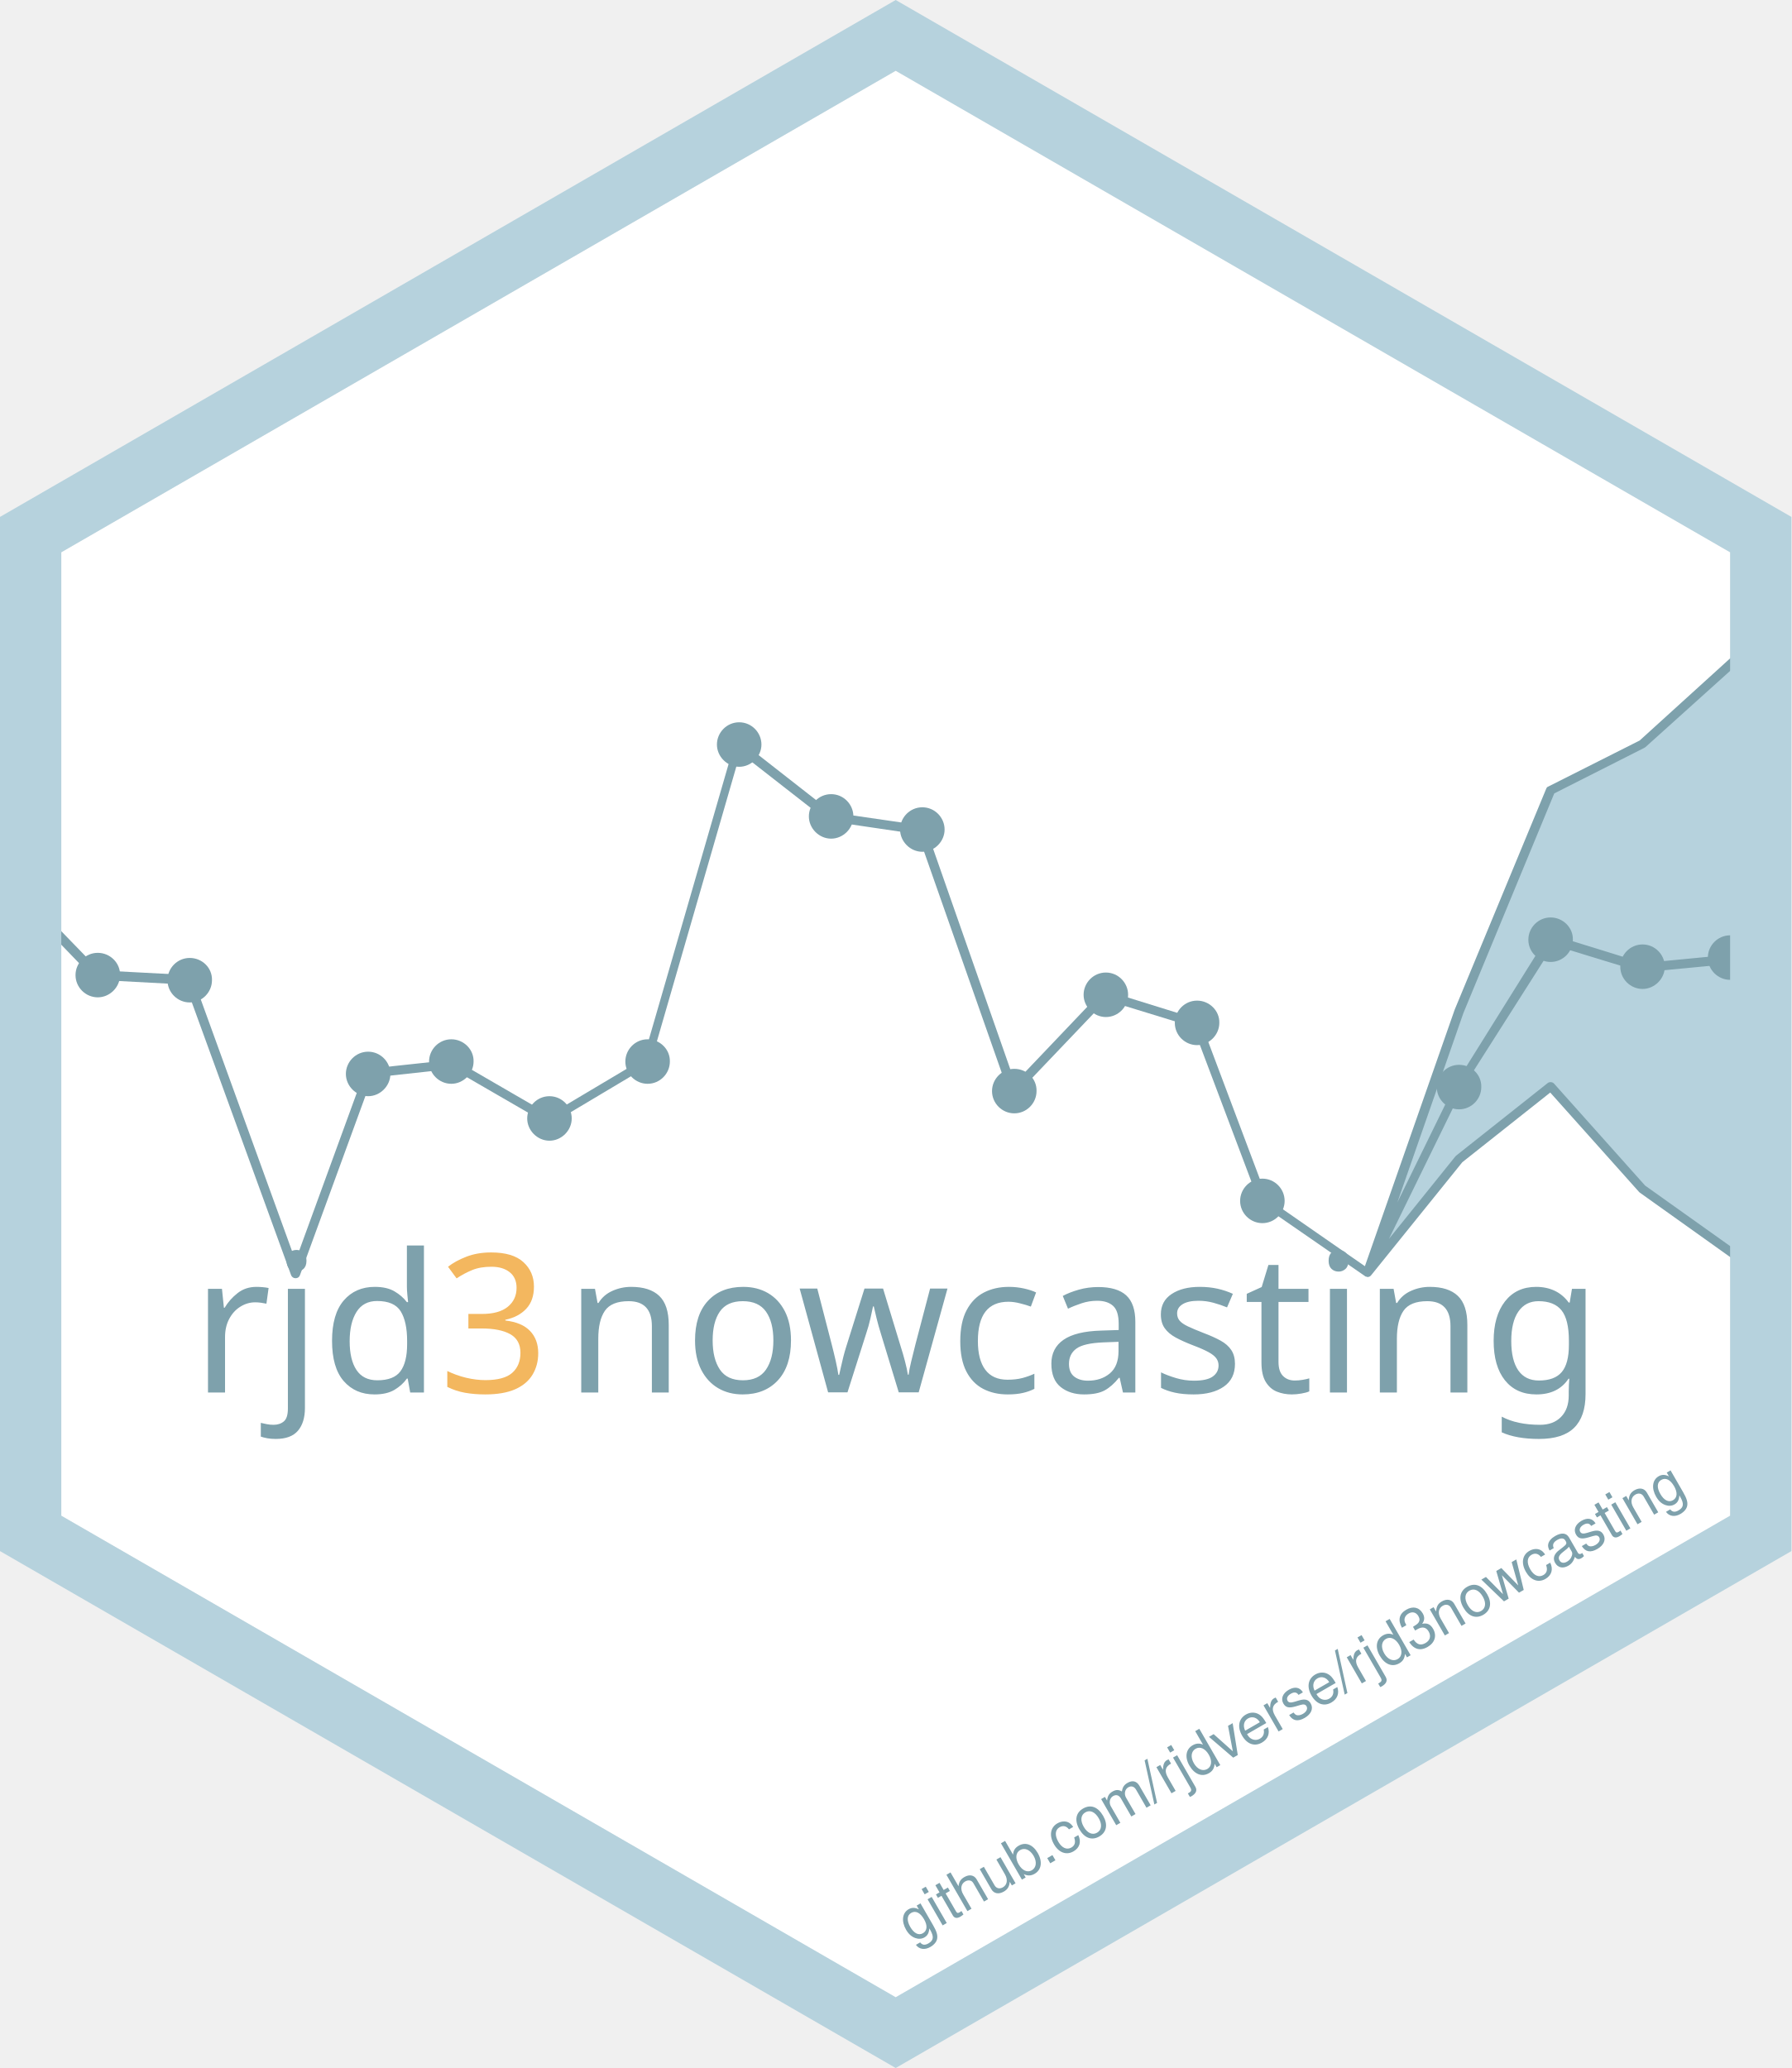
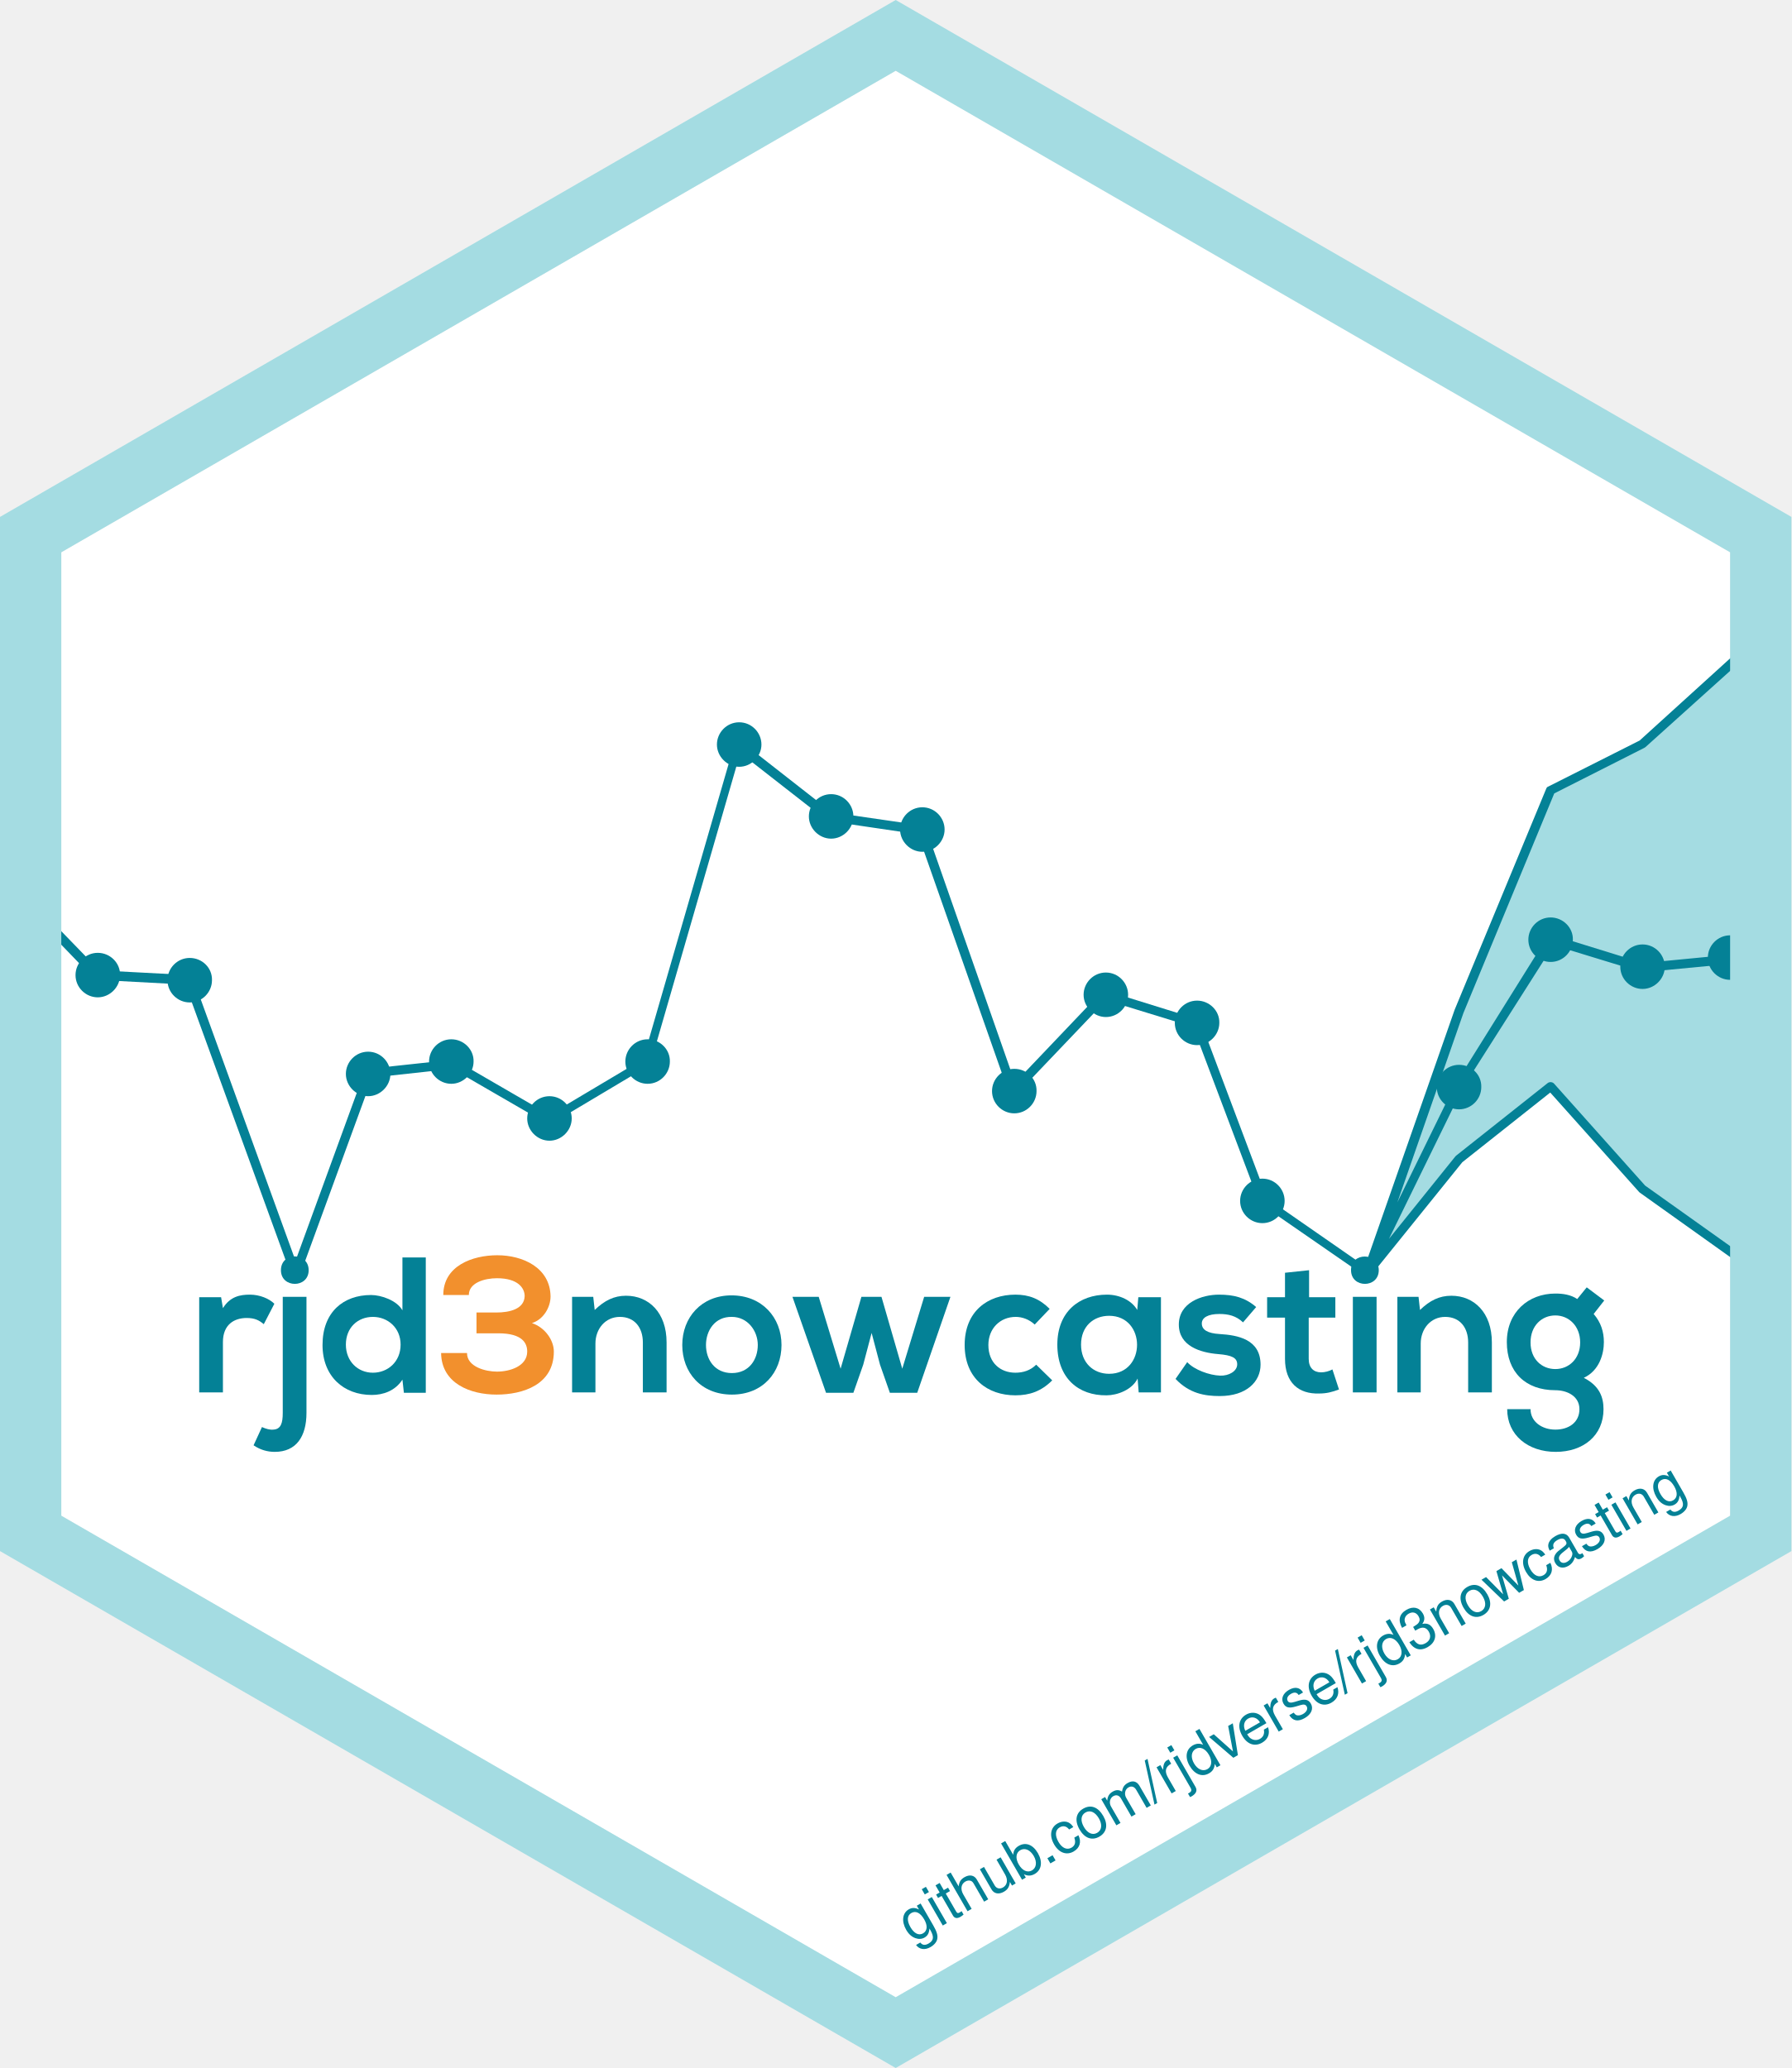
<svg xmlns="http://www.w3.org/2000/svg" version="1.1" x="0px" y="0px" viewBox="0 0 491 566.9" style="enable-background:new 0 0 491 566.9;" xml:space="preserve">
  <style type="text/css">
	.st0{fill:#FFFFFF;}
- 	.st1{fill:#7EA1AC;}
- 	.st2{fill:#B5D1DC;}
- 	.st3{fill:#F3B75F;}
- 	.st4{fill:#B6D2DD;}
- 	.st5{font-family:'NexaBold';}
- 	.st6{font-size:53.024px;}
- 	.st7{font-family:'Helvetica';}
- 	.st8{font-size:15.758px;}
+ 	.st1{fill:#F2902D;}
+ 	.st2{fill:#048196;}
+ 	.st3{fill:#A4DCE2;}
+ 	.st4{font-family:'Helvetica';}
+ 	.st5{font-size:15.758px;}
</style>
  <g id="Background">
    <polygon class="st0" points="245.5,547.6 16.8,415.5 16.8,151.4 245.5,19.4 474.2,151.4 474.2,415.5  " />
  </g>
  <g id="Graphique">
-     <polygon id="Confidence_interval" class="st4" points="374.8,349 399.9,277.1 425,216.5 450.1,203.9 475.2,181.1 475.2,344    450.1,326.1 425,298 399.9,317.9 374.8,349  " />
-     <path class="st1" d="M81,350.4C81,350.4,81,350.4,81,350.4c-0.5,0-1-0.3-1.2-0.8l-29-79.7l-24.3-1.3c-0.3,0-0.6-0.2-0.8-0.4   l-25.1-26c-0.5-0.5-0.5-1.3,0-1.8c0.5-0.5,1.3-0.5,1.8,0l24.8,25.6l24.6,1.3c0.5,0,0.9,0.3,1.1,0.8L81,345.6l18.9-51.8   c0.2-0.4,0.6-0.8,1-0.8l23.2-2.5c0.3,0,0.5,0,0.8,0.2l25.7,14.9l25.7-15.3l25-86.4c0.1-0.4,0.4-0.7,0.8-0.8   c0.4-0.1,0.8-0.1,1.1,0.2l24.8,19.4l24.8,3.6c0.5,0.1,0.8,0.4,1,0.8l24.4,69.7l23.7-24.9c0.3-0.3,0.8-0.5,1.3-0.3l25.1,7.8   c0.4,0.1,0.7,0.4,0.8,0.7l18.2,48.4l26.8,18.6l24.6-70.3l25.1-60.6c0.1-0.3,0.3-0.5,0.6-0.6l25-12.6l25-22.7   c0.5-0.5,1.3-0.4,1.8,0.1c0.5,0.5,0.4,1.3-0.1,1.8L451,204.8c-0.1,0.1-0.2,0.1-0.3,0.2L426,217.5l-24.9,60.2l-18.1,51.9l15.9-32.5   c0,0,0-0.1,0.1-0.1l25.1-40.2c0.3-0.5,0.9-0.7,1.4-0.5l24.9,7.7l24.9-2.4c0.7-0.1,1.3,0.4,1.4,1.1c0.1,0.7-0.4,1.3-1.1,1.4   l-25.1,2.4c-0.2,0-0.3,0-0.5,0l-24.2-7.4L401,298.1l-20.3,41.5l18.2-22.6c0.1-0.1,0.1-0.1,0.2-0.2l25.1-19.9   c0.5-0.4,1.3-0.3,1.7,0.1l25,28l25,17.8c0.6,0.4,0.7,1.2,0.3,1.7c-0.4,0.6-1.2,0.7-1.7,0.3l-25.1-17.9c-0.1-0.1-0.1-0.1-0.2-0.2   l-24.3-27.2l-24.1,19.1l-25,31c-0.1,0.1-0.1,0.1-0.2,0.2c-0.1,0.1-0.3,0.2-0.4,0.2c-0.2,0.1-0.4,0.1-0.6,0c-0.1,0-0.3-0.1-0.4-0.1   c0,0-0.1-0.1-0.1-0.1l-28.5-19.7c-0.2-0.1-0.4-0.3-0.5-0.6L327,281.5l-23.8-7.3L278.6,300c-0.3,0.3-0.7,0.5-1.2,0.4   c-0.4-0.1-0.8-0.4-0.9-0.8l-24.9-70.9l-24.4-3.6c-0.2,0-0.4-0.1-0.6-0.2l-23.7-18.5l-24.6,85.1c-0.1,0.3-0.3,0.6-0.6,0.7L151.2,308   c-0.4,0.2-0.9,0.2-1.3,0L124,293l-22,2.4l-19.8,54.2C82,350.1,81.6,350.4,81,350.4z" />
+     <polygon id="Confidence_interval" class="st3" points="374.8,349 399.9,277.1 425,216.5 450.1,203.9 475.2,181.1 475.2,344    450.1,326.1 425,298 399.9,317.9 374.8,349  " />
+     <path class="st2" d="M81,350.4C81,350.4,81,350.4,81,350.4c-0.5,0-1-0.3-1.2-0.8l-29-79.7l-24.3-1.3c-0.3,0-0.6-0.2-0.8-0.4   l-25.1-26c-0.5-0.5-0.5-1.3,0-1.8c0.5-0.5,1.3-0.5,1.8,0l24.8,25.6l24.6,1.3c0.5,0,0.9,0.3,1.1,0.8L81,345.6l18.9-51.8   c0.2-0.4,0.6-0.8,1-0.8l23.2-2.5c0.3,0,0.5,0,0.8,0.2l25.7,14.9l25.7-15.3l25-86.4c0.1-0.4,0.4-0.7,0.8-0.8   c0.4-0.1,0.8-0.1,1.1,0.2l24.8,19.4l24.8,3.6c0.5,0.1,0.8,0.4,1,0.8l24.4,69.7l23.7-24.9c0.3-0.3,0.8-0.5,1.3-0.3l25.1,7.8   c0.4,0.1,0.7,0.4,0.8,0.7l18.2,48.4l26.8,18.6l24.6-70.3l25.1-60.6c0.1-0.3,0.3-0.5,0.6-0.6l25-12.6l25-22.7   c0.5-0.5,1.3-0.4,1.8,0.1c0.5,0.5,0.4,1.3-0.1,1.8L451,204.8c-0.1,0.1-0.2,0.1-0.3,0.2L426,217.5l-24.9,60.2l-18.1,51.9l15.9-32.5   c0,0,0-0.1,0.1-0.1l25.1-40.2c0.3-0.5,0.9-0.7,1.4-0.5l24.9,7.7l24.9-2.4c0.7-0.1,1.3,0.4,1.4,1.1c0.1,0.7-0.4,1.3-1.1,1.4   l-25.1,2.4c-0.2,0-0.3,0-0.5,0l-24.2-7.4L401,298.1l-20.3,41.5l18.2-22.6c0.1-0.1,0.1-0.1,0.2-0.2l25.1-19.9   c0.5-0.4,1.3-0.3,1.7,0.1l25,28l25,17.8c0.6,0.4,0.7,1.2,0.3,1.7c-0.4,0.6-1.2,0.7-1.7,0.3l-25.1-17.9c-0.1-0.1-0.1-0.1-0.2-0.2   l-24.3-27.2l-24.1,19.1l-25,31c-0.1,0.1-0.1,0.1-0.2,0.2c-0.1,0.1-0.3,0.2-0.4,0.2c-0.2,0.1-0.4,0.1-0.6,0c-0.1,0-0.3-0.1-0.4-0.1   c0,0-0.1-0.1-0.1-0.1l-28.5-19.7c-0.2-0.1-0.4-0.3-0.5-0.6L327,281.5l-23.8-7.3L278.6,300c-0.3,0.3-0.7,0.5-1.2,0.4   c-0.4-0.1-0.8-0.4-0.9-0.8l-24.9-70.9l-24.4-3.6c-0.2,0-0.4-0.1-0.6-0.2l-23.7-18.5l-24.6,85.1c-0.1,0.3-0.3,0.6-0.6,0.7L151.2,308   c-0.4,0.2-0.9,0.2-1.3,0L124,293l-22,2.4l-19.8,54.2C82,350.1,81.6,350.4,81,350.4z" />
    <g id="Boules">
-       <path class="st1" d="M177.5,284.9c-3.4,0-6.1,2.8-6.1,6.1c0,3.4,2.8,6.1,6.1,6.1c3.4,0,6.1-2.8,6.1-6.1    C183.7,287.7,180.9,284.9,177.5,284.9z" />
-       <path class="st1" d="M150.6,300.5c-3.4,0-6.1,2.8-6.1,6.1s2.8,6.1,6.1,6.1s6.1-2.8,6.1-6.1S154,300.5,150.6,300.5z" />
-       <path class="st1" d="M123.7,284.9c-3.4,0-6.1,2.8-6.1,6.1c0,3.4,2.8,6.1,6.1,6.1s6.1-2.8,6.1-6.1    C129.9,287.7,127.1,284.9,123.7,284.9z" />
-       <path class="st1" d="M202.6,198c-3.4,0-6.1,2.8-6.1,6.1s2.8,6.1,6.1,6.1s6.1-2.8,6.1-6.1S206,198,202.6,198z" />
-       <path class="st1" d="M26.8,261.2c-3.4,0-6.1,2.8-6.1,6.1c0,3.4,2.8,6.1,6.1,6.1s6.1-2.8,6.1-6.1C33,264,30.2,261.2,26.8,261.2z" />
-       <path class="st1" d="M227.8,217.7c-3.4,0-6.1,2.8-6.1,6.1s2.8,6.1,6.1,6.1s6.1-2.8,6.1-6.1S231.2,217.7,227.8,217.7z" />
-       <path class="st1" d="M52,262.6c-3.4,0-6.1,2.8-6.1,6.1c0,3.4,2.8,6.1,6.1,6.1c3.4,0,6.1-2.8,6.1-6.1    C58.2,265.3,55.4,262.6,52,262.6z" />
-       <path class="st1" d="M100.9,288.3c-3.4,0-6.1,2.8-6.1,6.1s2.8,6.1,6.1,6.1s6.1-2.8,6.1-6.1S104.3,288.3,100.9,288.3z" />
-       <path class="st1" d="M278,293c-3.4,0-6.1,2.8-6.1,6.1c0,3.4,2.8,6.1,6.1,6.1c3.4,0,6.1-2.8,6.1-6.1C284.2,295.7,281.4,293,278,293    z" />
-       <path class="st1" d="M425,251.5c-3.4,0-6.1,2.8-6.1,6.1c0,3.4,2.8,6.1,6.1,6.1c3.4,0,6.1-2.8,6.1-6.1    C431.2,254.3,428.4,251.5,425,251.5z" />
-       <path class="st1" d="M450.2,258.9c-3.4,0-6.1,2.8-6.1,6.1c0,3.4,2.8,6.1,6.1,6.1s6.1-2.8,6.1-6.1    C456.3,261.7,453.6,258.9,450.2,258.9z" />
-       <path class="st1" d="M474.2,256.4c-3.4,0-6.1,2.8-6.1,6.1c0,3.4,2.8,6.1,6.1,6.1c3.4,0,6.1-2.8,6.1-6.1    C480.4,259.2,477.6,256.4,474.2,256.4z" />
-       <path class="st1" d="M399.9,291.9c-3.4,0-6.1,2.8-6.1,6.1c0,3.4,2.8,6.1,6.1,6.1c3.4,0,6.1-2.8,6.1-6.1    C406.1,294.6,403.3,291.9,399.9,291.9z" />
-       <path class="st1" d="M328.1,274.3c-3.4,0-6.1,2.8-6.1,6.1c0,3.4,2.8,6.1,6.1,6.1s6.1-2.8,6.1-6.1    C334.3,277.1,331.5,274.3,328.1,274.3z" />
-       <path class="st1" d="M303.1,266.6c-3.4,0-6.1,2.8-6.1,6.1s2.8,6.1,6.1,6.1c3.4,0,6.1-2.8,6.1-6.1S306.5,266.6,303.1,266.6z" />
-       <path class="st1" d="M252.8,221.3c-3.4,0-6.1,2.8-6.1,6.1s2.8,6.1,6.1,6.1s6.1-2.8,6.1-6.1S256.2,221.3,252.8,221.3z" />
-       <path class="st1" d="M346,323.1c-3.4,0-6.1,2.8-6.1,6.1c0,3.4,2.8,6.1,6.1,6.1c3.4,0,6.1-2.8,6.1-6.1    C352.1,325.9,349.4,323.1,346,323.1z" />
+       <path class="st2" d="M177.5,284.9c-3.4,0-6.1,2.8-6.1,6.1c0,3.4,2.8,6.1,6.1,6.1c3.4,0,6.1-2.8,6.1-6.1    C183.7,287.7,180.9,284.9,177.5,284.9z" />
+       <path class="st2" d="M150.6,300.5c-3.4,0-6.1,2.8-6.1,6.1s2.8,6.1,6.1,6.1s6.1-2.8,6.1-6.1S154,300.5,150.6,300.5z" />
+       <path class="st2" d="M123.7,284.9c-3.4,0-6.1,2.8-6.1,6.1c0,3.4,2.8,6.1,6.1,6.1s6.1-2.8,6.1-6.1    C129.9,287.7,127.1,284.9,123.7,284.9z" />
+       <path class="st2" d="M202.6,198c-3.4,0-6.1,2.8-6.1,6.1s2.8,6.1,6.1,6.1s6.1-2.8,6.1-6.1S206,198,202.6,198z" />
+       <path class="st2" d="M26.8,261.2c-3.4,0-6.1,2.8-6.1,6.1c0,3.4,2.8,6.1,6.1,6.1s6.1-2.8,6.1-6.1C33,264,30.2,261.2,26.8,261.2z" />
+       <path class="st2" d="M227.8,217.7c-3.4,0-6.1,2.8-6.1,6.1s2.8,6.1,6.1,6.1s6.1-2.8,6.1-6.1S231.2,217.7,227.8,217.7z" />
+       <path class="st2" d="M52,262.6c-3.4,0-6.1,2.8-6.1,6.1c0,3.4,2.8,6.1,6.1,6.1c3.4,0,6.1-2.8,6.1-6.1    C58.2,265.3,55.4,262.6,52,262.6z" />
+       <path class="st2" d="M100.9,288.3c-3.4,0-6.1,2.8-6.1,6.1s2.8,6.1,6.1,6.1s6.1-2.8,6.1-6.1S104.3,288.3,100.9,288.3z" />
+       <path class="st2" d="M278,293c-3.4,0-6.1,2.8-6.1,6.1c0,3.4,2.8,6.1,6.1,6.1c3.4,0,6.1-2.8,6.1-6.1C284.2,295.7,281.4,293,278,293    z" />
+       <path class="st2" d="M425,251.5c-3.4,0-6.1,2.8-6.1,6.1c0,3.4,2.8,6.1,6.1,6.1c3.4,0,6.1-2.8,6.1-6.1    C431.2,254.3,428.4,251.5,425,251.5z" />
+       <path class="st2" d="M450.2,258.9c-3.4,0-6.1,2.8-6.1,6.1c0,3.4,2.8,6.1,6.1,6.1s6.1-2.8,6.1-6.1    C456.3,261.7,453.6,258.9,450.2,258.9z" />
+       <path class="st2" d="M474.2,256.4c-3.4,0-6.1,2.8-6.1,6.1c0,3.4,2.8,6.1,6.1,6.1c3.4,0,6.1-2.8,6.1-6.1    C480.4,259.2,477.6,256.4,474.2,256.4z" />
+       <path class="st2" d="M399.9,291.9c-3.4,0-6.1,2.8-6.1,6.1c0,3.4,2.8,6.1,6.1,6.1c3.4,0,6.1-2.8,6.1-6.1    C406.1,294.6,403.3,291.9,399.9,291.9z" />
+       <path class="st2" d="M328.1,274.3c-3.4,0-6.1,2.8-6.1,6.1c0,3.4,2.8,6.1,6.1,6.1s6.1-2.8,6.1-6.1    C334.3,277.1,331.5,274.3,328.1,274.3z" />
+       <path class="st2" d="M303.1,266.6c-3.4,0-6.1,2.8-6.1,6.1s2.8,6.1,6.1,6.1c3.4,0,6.1-2.8,6.1-6.1S306.5,266.6,303.1,266.6z" />
+       <path class="st2" d="M252.8,221.3c-3.4,0-6.1,2.8-6.1,6.1s2.8,6.1,6.1,6.1s6.1-2.8,6.1-6.1S256.2,221.3,252.8,221.3z" />
+       <path class="st2" d="M346,323.1c-3.4,0-6.1,2.8-6.1,6.1c0,3.4,2.8,6.1,6.1,6.1c3.4,0,6.1-2.8,6.1-6.1    C352.1,325.9,349.4,323.1,346,323.1z" />
    </g>
  </g>
  <g id="Hexagone">
    <g>
+       <path class="st3" d="M245.5,0L0,141.7v283.5l245.5,141.7L491,425.2V141.7L245.5,0z M474.2,415.5l-228.7,132l-228.7-132V151.4    l228.7-132l228.7,132V415.5z" />
+     </g>
+   </g>
+   <g id="Text">
+     <g>
      <g>
-         <g>
-           <path class="st4" d="M245.5,0L0,141.7v283.5l245.5,141.7L491,425.2V141.7L245.5,0z M474.2,415.5l-228.7,132l-228.7-132V151.4      l228.7-132l228.7,132V415.5z" />
-         </g>
+         <path class="st2" d="M60.6,355.6l0.5,3c2-3.2,4.7-3.7,7.4-3.7c2.7,0,5.3,1.1,6.7,2.5l-2.9,5.6c-1.3-1.1-2.5-1.7-4.7-1.7     c-3.4,0-6.5,1.8-6.5,6.6v13.8h-6.5v-26.1H60.6z" />
+         <path class="st2" d="M84,355.5v31.8c0,6.5-2.8,10.7-8.7,10.7c-1.9,0-3.9-0.5-5.8-1.8l2.3-5c1.1,0.5,2.2,0.8,3.1,0.7     c2.1-0.1,2.6-1.8,2.6-4.6v-31.8H84z M77,348.2c0,5,7.6,5,7.6,0S77,343.1,77,348.2z" />
+         <path class="st2" d="M116.7,344.7v37.1h-6l-0.4-3.6c-2,3.1-5.3,4.2-8.4,4.2c-7.7,0-13.5-5.1-13.5-13.7c0-9,5.7-13.7,13.3-13.7     c2.8,0,7.1,1.5,8.6,4.2v-14.5H116.7z M94.8,368.6c0,4.6,3.3,7.7,7.4,7.7c4.1,0,7.6-3,7.6-7.7c0-4.6-3.5-7.6-7.6-7.6     C98.1,361,94.8,363.9,94.8,368.6z" />
+         <path class="st1" d="M130.6,365.5v-5.7h5.4c3.8,0,7.7-1,7.8-4.5c0-2.1-1.7-4.9-7.6-4.9c-3.3,0-7.7,1.2-7.7,4.6h-7     c0-8,8-10.9,14.8-10.9c7,0,14.5,3.4,14.6,11.3c0,2.9-1.9,6.3-5.1,7.3c3.6,1.2,6,4.7,6,7.8c0,9.1-8.5,11.8-15.7,11.8     c-7.1,0-15.1-3-15.2-11.4h7.1c0,3.8,5.1,5.1,8.2,5.1c3.6,0,8.3-1.5,8.3-5.5c0-2.2-1.2-5-7.9-5H130.6z" />
+         <path class="st2" d="M176.2,381.7V368c0-4-2.2-7-6.3-7c-4,0-6.7,3.3-6.7,7.3v13.4h-6.4v-26.2h5.8l0.4,3.6     c2.7-2.6,5.3-3.9,8.6-3.9c6.2,0,11.1,4.6,11.1,12.8v13.7H176.2z" />
+         <path class="st2" d="M214.2,368.7c0,7.5-5.1,13.6-13.6,13.6c-8.5,0-13.6-6.1-13.6-13.6c0-7.5,5.2-13.6,13.5-13.6     C208.9,355.1,214.2,361.2,214.2,368.7z M193.5,368.7c0,4,2.4,7.7,7.1,7.7s7.1-3.7,7.1-7.7c0-3.9-2.8-7.7-7.1-7.7     C195.9,360.9,193.5,364.8,193.5,368.7z" />
+         <path class="st2" d="M241.6,355.5l5.7,19.7l6-19.7h7.2l-9.1,26.3h-7.5l-2.7-7.7l-2.3-8.7l-2.3,8.7l-2.7,7.7h-7.5l-9.2-26.3h7.2     l6,19.7l5.7-19.7H241.6z" />
+         <path class="st2" d="M288.4,378.4c-3,3-6.2,4.1-10.1,4.1c-7.6,0-13.9-4.6-13.9-13.8s6.3-13.8,13.9-13.8c3.7,0,6.6,1.1,9.4,3.9     l-4.1,4.3c-1.5-1.4-3.4-2.1-5.2-2.1c-4.3,0-7.5,3.2-7.5,7.7c0,5,3.4,7.6,7.4,7.6c2.1,0,4.1-0.6,5.7-2.2L288.4,378.4z" />
+         <path class="st2" d="M312,355.6h6.2v26.1h-6.1l-0.3-3.8c-1.5,3.1-5.6,4.6-8.5,4.6c-7.7,0.1-13.5-4.7-13.5-13.9     c0-9,6-13.7,13.6-13.7c3.5,0,6.8,1.6,8.3,4.2L312,355.6z M296.3,368.6c0,5,3.4,8,7.7,8c10.2,0,10.2-15.9,0-15.9     C299.7,360.7,296.3,363.6,296.3,368.6z" />
+         <path class="st2" d="M340.7,362.5c-1.9-1.8-4-2.3-6.5-2.3c-3.1,0-4.8,1-4.8,2.6c0,1.7,1.5,2.7,4.9,2.9c4.9,0.3,11.2,1.4,11.2,8.4     c0,4.6-3.8,8.6-11.2,8.6c-4.1,0-8.3-0.7-12.1-4.7l3.2-4.6c1.9,2.1,6.1,3.6,9,3.7c2.4,0.1,4.7-1.2,4.7-3.1c0-1.8-1.5-2.5-5.2-2.8     c-4.9-0.4-10.8-2.2-10.8-8.1c0-6,6.3-8.2,11-8.2c4.1,0,7.2,0.8,10.2,3.4L340.7,362.5z" />
+         <path class="st2" d="M358.8,348.2v7.4h7.2v5.6h-7.3v11.3c0,2.5,1.4,3.7,3.4,3.7c1,0,2.2-0.3,3.1-0.8l1.8,5.5     c-1.9,0.7-3.4,1.1-5.4,1.1c-5.7,0.2-9.4-3-9.4-9.5v-11.3h-4.9v-5.6h4.9v-6.7L358.8,348.2z" />
+         <path class="st2" d="M377.9,348.2c0,5-7.6,5-7.6,0C370.2,343.2,377.9,343.2,377.9,348.2z M370.8,355.5v26.2h6.5v-26.2H370.8z" />
+         <path class="st2" d="M402.4,381.7V368c0-4-2.2-7-6.3-7c-4,0-6.7,3.3-6.7,7.3v13.4H383v-26.2h5.8l0.4,3.6c2.7-2.6,5.3-3.9,8.6-3.9     c6.2,0,11.1,4.6,11.1,12.8v13.7H402.4z" />
+         <path class="st2" d="M434.9,352.9l4.8,3.6l-2.9,3.7c2,2.3,2.8,4.9,2.8,7.7c0,3.2-1.2,7.8-5.5,9.8c4.3,2.2,5.4,5.3,5.4,8.6     c0,7.2-5.5,11.7-13.1,11.7c-7.6,0-13.3-4.6-13.3-11.7h6.4c0,3.4,3.1,5.6,6.8,5.6c3.7,0,6.6-2,6.6-5.6s-3.4-5.2-6.6-5.2     c-8.2,0-13.3-5-13.3-13.2s5.9-13.3,13.3-13.3c2.1,0,4.2,0.3,6,1.5L434.9,352.9z M419.5,368c0,4.6,3.1,7.3,6.8,7.3     c3.7,0,6.8-2.8,6.8-7.3s-3.1-7.4-6.8-7.4C422.6,360.6,419.5,363.4,419.5,368z" />
+       </g>
+     </g>
+     <g>
+       <g>
+         <text transform="matrix(0.866 -0.5 0.5 0.866 249.8974 532.753)" class="st2 st4 st5">github.com/rjdverse/rjd3nowcasting</text>
      </g>
    </g>
  </g>
-   <g id="Text">
-     <text transform="matrix(1 0 0 1 52.5086 381.7217)">
-       <tspan x="0" y="0" class="st1 st5 st6">rjd</tspan>
-       <tspan x="67.7" y="0" class="st3 st5 st6">3</tspan>
-       <tspan x="102.3" y="0" class="st1 st5 st6">nowcasting</tspan>
-     </text>
-     <g>
-       <text transform="matrix(0.866 -0.5 0.5 0.866 249.8604 532.7183)" class="st1 st7 st8">github.com/rjdverse/rjd3nowcasting</text>
-     </g>
-   </g>
</svg>
